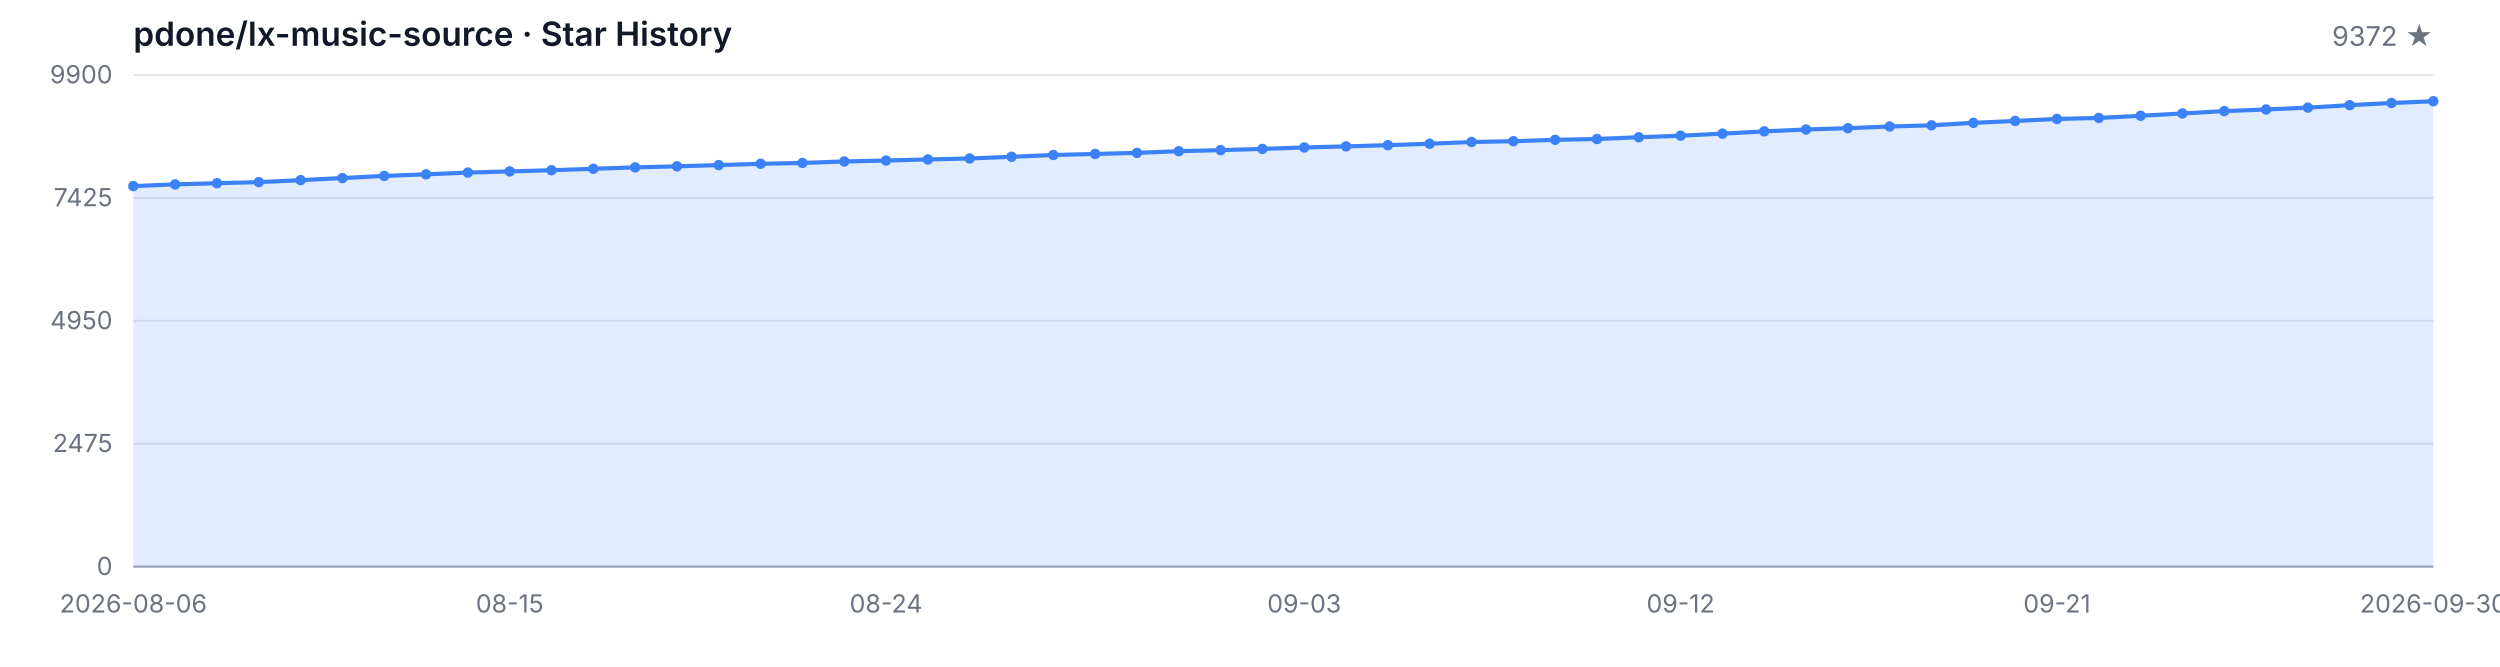
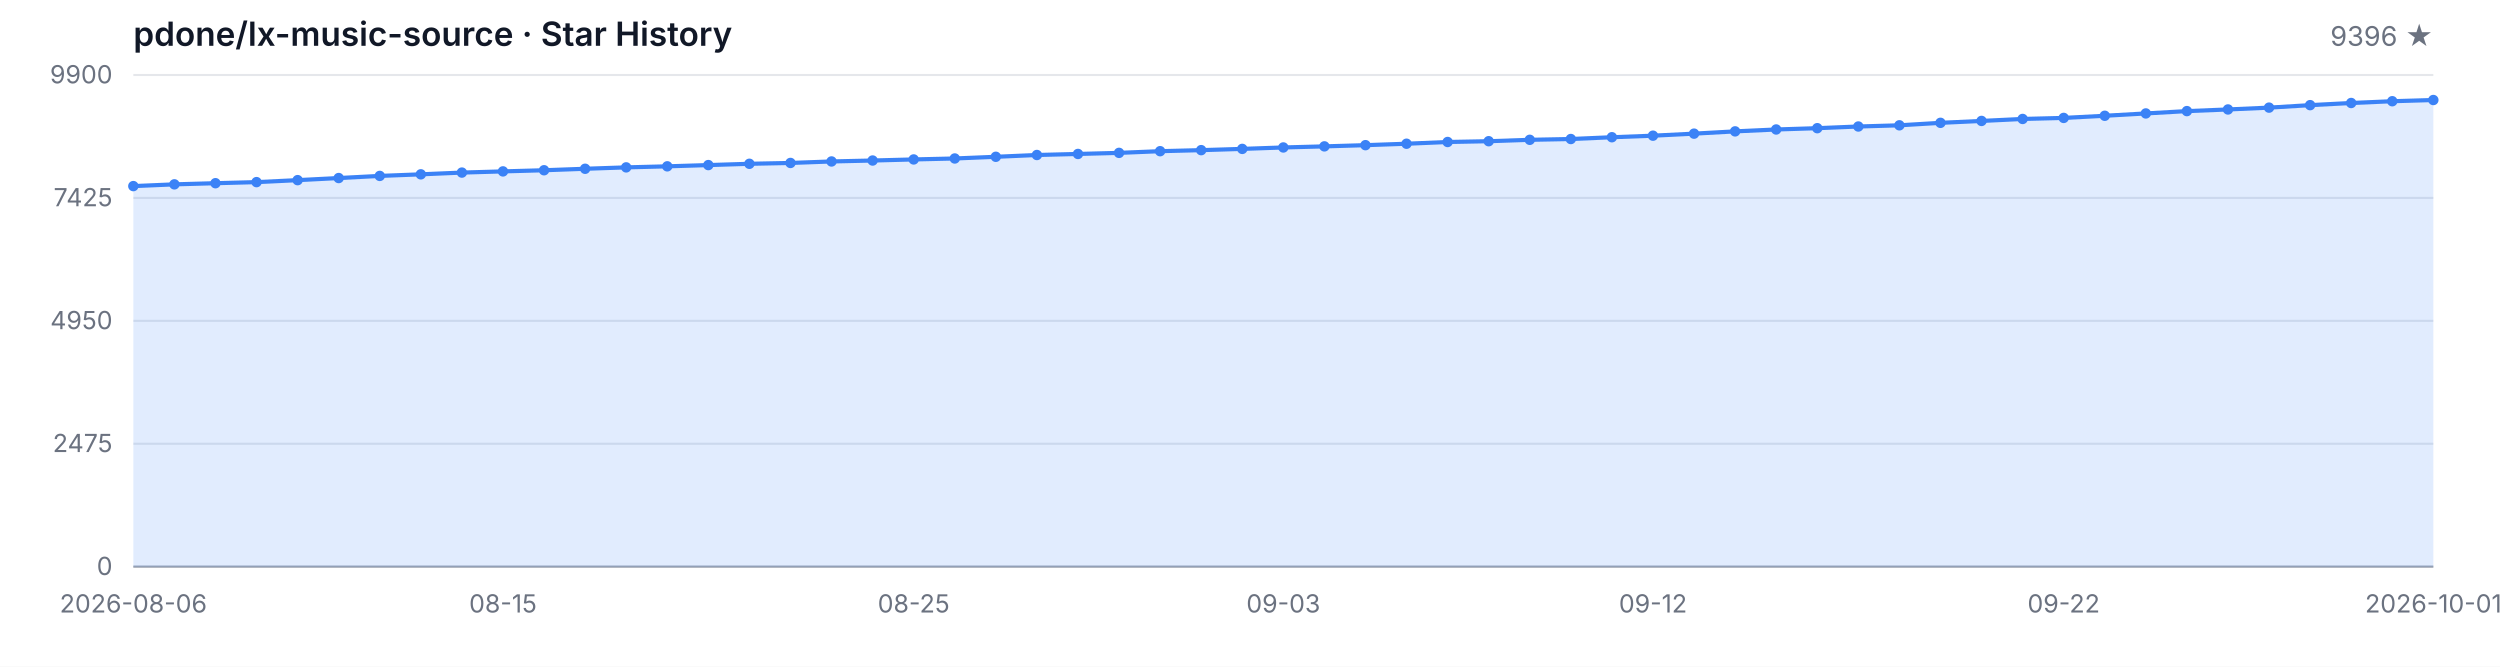
<svg xmlns="http://www.w3.org/2000/svg" width="1200" height="320" viewBox="0 0 1200 320" role="img" aria-label="Star History">
  <style>
  .bg { fill: #ffffff; }
  .grid { stroke: #e5e7eb; stroke-width: 1; }
  .axis { stroke: #9ca3af; stroke-width: 1; }
  .area { fill: rgba(59, 130, 246, 0.15); }
  .line { fill: none; stroke: #3b82f6; stroke-width: 2; stroke-linejoin: round; stroke-linecap: round; }
  .dot { fill: #3b82f6; }
  .tlabel { fill: #6b7280; font-family: -apple-system, BlinkMacSystemFont, 'Segoe UI', sans-serif; font-size: 12px; }
  .title { fill: #111827; font-family: -apple-system, BlinkMacSystemFont, 'Segoe UI', sans-serif; font-size: 16px; font-weight: 600; }
  .subtitle { fill: #6b7280; font-family: -apple-system, BlinkMacSystemFont, 'Segoe UI', sans-serif; font-size: 13px; }
  @media (prefers-color-scheme: dark) {
    .bg { fill: #0d1117; }
    .grid { stroke: #21262d; }
    .axis { stroke: #484f58; }
    .area { fill: rgba(58, 132, 255, 0.18); }
    .line { stroke: #58a6ff; }
    .dot { fill: #58a6ff; }
    .tlabel { fill: #8b949e; }
    .title { fill: #c9d1d9; }
    .subtitle { fill: #8b949e; }
  }
</style>
  <rect class="bg" width="1200" height="320" />
  <text class="title" x="64" y="22">pdone/lx-music-source · Star History</text>
-   <text class="subtitle" x="1168" y="22" text-anchor="end">9372 ★</text>
+   <text class="subtitle" x="1168" y="22" text-anchor="end">9396 ★</text>
  <line class="grid" x1="64" y1="272.00" x2="1168" y2="272.00" />
  <line class="grid" x1="64" y1="213.00" x2="1168" y2="213.00" />
  <line class="grid" x1="64" y1="154.00" x2="1168" y2="154.00" />
  <line class="grid" x1="64" y1="95.00" x2="1168" y2="95.00" />
  <line class="grid" x1="64" y1="36.00" x2="1168" y2="36.00" />
  <text class="tlabel" x="54" y="276.00" text-anchor="end">0</text>
  <text class="tlabel" x="54" y="217.00" text-anchor="end">2475</text>
  <text class="tlabel" x="54" y="158.00" text-anchor="end">4950</text>
  <text class="tlabel" x="54" y="99.00" text-anchor="end">7425</text>
  <text class="tlabel" x="54" y="40.00" text-anchor="end">9900</text>
  <line class="axis" x1="64" y1="272" x2="1168" y2="272" />
-   <path class="area" d="M 64.00 272.00 L 64.00 89.33 L 84.07 88.49 L 104.15 87.94 L 124.22 87.42 L 144.29 86.47 L 164.36 85.46 L 184.44 84.44 L 204.51 83.68 L 224.58 82.84 L 244.65 82.27 L 264.73 81.72 L 284.80 81.01 L 304.87 80.34 L 324.95 79.84 L 345.02 79.24 L 365.09 78.62 L 385.16 78.22 L 405.24 77.50 L 425.31 77.05 L 445.38 76.53 L 465.45 76.07 L 485.53 75.26 L 505.60 74.40 L 525.67 73.90 L 545.75 73.38 L 565.82 72.57 L 585.89 72.07 L 605.96 71.47 L 626.04 70.78 L 646.11 70.26 L 666.18 69.68 L 686.25 68.99 L 706.33 68.16 L 726.40 67.78 L 746.47 67.11 L 766.55 66.73 L 786.62 65.87 L 806.69 65.13 L 826.76 64.15 L 846.84 63.06 L 866.91 62.15 L 886.98 61.53 L 907.05 60.72 L 927.13 60.15 L 947.20 58.96 L 967.27 58.05 L 987.35 57.10 L 1007.42 56.60 L 1027.49 55.57 L 1047.56 54.45 L 1067.64 53.33 L 1087.71 52.54 L 1107.78 51.66 L 1127.85 50.47 L 1147.93 49.44 L 1168.00 48.59 L 1168.00 272.00 Z" />
-   <path class="line" d="M 64.00 89.33 L 84.07 88.49 L 104.15 87.94 L 124.22 87.42 L 144.29 86.47 L 164.36 85.46 L 184.44 84.44 L 204.51 83.68 L 224.58 82.84 L 244.65 82.27 L 264.73 81.72 L 284.80 81.01 L 304.87 80.34 L 324.95 79.84 L 345.02 79.24 L 365.09 78.62 L 385.16 78.22 L 405.24 77.50 L 425.31 77.05 L 445.38 76.53 L 465.45 76.07 L 485.53 75.26 L 505.60 74.40 L 525.67 73.90 L 545.75 73.38 L 565.82 72.57 L 585.89 72.07 L 605.96 71.47 L 626.04 70.78 L 646.11 70.26 L 666.18 69.68 L 686.25 68.99 L 706.33 68.16 L 726.40 67.78 L 746.47 67.11 L 766.55 66.73 L 786.62 65.87 L 806.69 65.13 L 826.76 64.15 L 846.84 63.06 L 866.91 62.15 L 886.98 61.53 L 907.05 60.72 L 927.13 60.15 L 947.20 58.96 L 967.27 58.05 L 987.35 57.10 L 1007.42 56.60 L 1027.49 55.57 L 1047.56 54.45 L 1067.64 53.33 L 1087.71 52.54 L 1107.78 51.66 L 1127.85 50.47 L 1147.93 49.44 L 1168.00 48.59" />
+   <path class="area" d="M 64.00 272.00 L 64.00 89.33 L 83.71 88.49 L 103.43 87.94 L 123.14 87.42 L 142.86 86.47 L 162.57 85.46 L 182.29 84.44 L 202.00 83.68 L 221.71 82.84 L 241.43 82.27 L 261.14 81.72 L 280.86 81.01 L 300.57 80.34 L 320.29 79.84 L 340.00 79.24 L 359.71 78.62 L 379.43 78.22 L 399.14 77.50 L 418.86 77.05 L 438.57 76.53 L 458.29 76.07 L 478.00 75.26 L 497.71 74.40 L 517.43 73.90 L 537.14 73.38 L 556.86 72.57 L 576.57 72.07 L 596.29 71.47 L 616.00 70.78 L 635.71 70.26 L 655.43 69.68 L 675.14 68.99 L 694.86 68.16 L 714.57 67.78 L 734.29 67.11 L 754.00 66.73 L 773.71 65.87 L 793.43 65.13 L 813.14 64.15 L 832.86 63.06 L 852.57 62.15 L 872.29 61.53 L 892.00 60.72 L 911.71 60.15 L 931.43 58.96 L 951.14 58.05 L 970.86 57.10 L 990.57 56.60 L 1010.29 55.57 L 1030.00 54.45 L 1049.71 53.33 L 1069.43 52.54 L 1089.14 51.66 L 1108.86 50.47 L 1128.57 49.44 L 1148.29 48.59 L 1168.00 48.01 L 1168.00 272.00 Z" />
+   <path class="line" d="M 64.00 89.33 L 83.71 88.49 L 103.43 87.94 L 123.14 87.42 L 142.86 86.47 L 162.57 85.46 L 182.29 84.44 L 202.00 83.68 L 221.71 82.84 L 241.43 82.27 L 261.14 81.72 L 280.86 81.01 L 300.57 80.34 L 320.29 79.84 L 340.00 79.24 L 359.71 78.62 L 379.43 78.22 L 399.14 77.50 L 418.86 77.05 L 438.57 76.53 L 458.29 76.07 L 478.00 75.26 L 497.71 74.40 L 517.43 73.90 L 537.14 73.38 L 556.86 72.57 L 576.57 72.07 L 596.29 71.47 L 616.00 70.78 L 635.71 70.26 L 655.43 69.68 L 675.14 68.99 L 694.86 68.16 L 714.57 67.78 L 734.29 67.11 L 754.00 66.73 L 773.71 65.87 L 793.43 65.13 L 813.14 64.15 L 832.86 63.06 L 852.57 62.15 L 872.29 61.53 L 892.00 60.72 L 911.71 60.15 L 931.43 58.96 L 951.14 58.05 L 970.86 57.10 L 990.57 56.60 L 1010.29 55.57 L 1030.00 54.45 L 1049.71 53.33 L 1069.43 52.54 L 1089.14 51.66 L 1108.86 50.47 L 1128.57 49.44 L 1148.29 48.59 L 1168.00 48.01" />
  <circle class="dot" cx="64.00" cy="89.33" r="2.5" />
-   <circle class="dot" cx="84.07" cy="88.49" r="2.5" />
-   <circle class="dot" cx="104.15" cy="87.94" r="2.5" />
-   <circle class="dot" cx="124.22" cy="87.42" r="2.5" />
-   <circle class="dot" cx="144.29" cy="86.47" r="2.5" />
-   <circle class="dot" cx="164.36" cy="85.46" r="2.5" />
-   <circle class="dot" cx="184.44" cy="84.44" r="2.5" />
-   <circle class="dot" cx="204.51" cy="83.68" r="2.5" />
-   <circle class="dot" cx="224.58" cy="82.84" r="2.5" />
-   <circle class="dot" cx="244.65" cy="82.27" r="2.5" />
-   <circle class="dot" cx="264.73" cy="81.72" r="2.5" />
-   <circle class="dot" cx="284.80" cy="81.01" r="2.5" />
-   <circle class="dot" cx="304.87" cy="80.34" r="2.5" />
-   <circle class="dot" cx="324.95" cy="79.84" r="2.5" />
-   <circle class="dot" cx="345.02" cy="79.24" r="2.5" />
-   <circle class="dot" cx="365.09" cy="78.62" r="2.5" />
-   <circle class="dot" cx="385.16" cy="78.22" r="2.5" />
-   <circle class="dot" cx="405.24" cy="77.50" r="2.5" />
-   <circle class="dot" cx="425.31" cy="77.05" r="2.5" />
-   <circle class="dot" cx="445.38" cy="76.53" r="2.5" />
-   <circle class="dot" cx="465.45" cy="76.07" r="2.5" />
-   <circle class="dot" cx="485.53" cy="75.26" r="2.5" />
-   <circle class="dot" cx="505.60" cy="74.40" r="2.5" />
-   <circle class="dot" cx="525.67" cy="73.90" r="2.5" />
-   <circle class="dot" cx="545.75" cy="73.38" r="2.5" />
-   <circle class="dot" cx="565.82" cy="72.57" r="2.5" />
-   <circle class="dot" cx="585.89" cy="72.07" r="2.5" />
-   <circle class="dot" cx="605.96" cy="71.47" r="2.5" />
-   <circle class="dot" cx="626.04" cy="70.78" r="2.5" />
-   <circle class="dot" cx="646.11" cy="70.26" r="2.5" />
-   <circle class="dot" cx="666.18" cy="69.68" r="2.5" />
-   <circle class="dot" cx="686.25" cy="68.99" r="2.5" />
-   <circle class="dot" cx="706.33" cy="68.16" r="2.5" />
-   <circle class="dot" cx="726.40" cy="67.78" r="2.5" />
-   <circle class="dot" cx="746.47" cy="67.11" r="2.5" />
-   <circle class="dot" cx="766.55" cy="66.73" r="2.5" />
-   <circle class="dot" cx="786.62" cy="65.87" r="2.5" />
-   <circle class="dot" cx="806.69" cy="65.13" r="2.5" />
-   <circle class="dot" cx="826.76" cy="64.15" r="2.5" />
-   <circle class="dot" cx="846.84" cy="63.06" r="2.5" />
-   <circle class="dot" cx="866.91" cy="62.15" r="2.5" />
-   <circle class="dot" cx="886.98" cy="61.53" r="2.5" />
-   <circle class="dot" cx="907.05" cy="60.72" r="2.5" />
-   <circle class="dot" cx="927.13" cy="60.15" r="2.5" />
-   <circle class="dot" cx="947.20" cy="58.96" r="2.5" />
-   <circle class="dot" cx="967.27" cy="58.05" r="2.5" />
-   <circle class="dot" cx="987.35" cy="57.10" r="2.5" />
-   <circle class="dot" cx="1007.42" cy="56.60" r="2.5" />
-   <circle class="dot" cx="1027.49" cy="55.57" r="2.5" />
-   <circle class="dot" cx="1047.56" cy="54.45" r="2.5" />
-   <circle class="dot" cx="1067.64" cy="53.33" r="2.5" />
-   <circle class="dot" cx="1087.71" cy="52.54" r="2.5" />
-   <circle class="dot" cx="1107.78" cy="51.66" r="2.5" />
-   <circle class="dot" cx="1127.85" cy="50.47" r="2.5" />
-   <circle class="dot" cx="1147.93" cy="49.44" r="2.5" />
-   <circle class="dot" cx="1168.00" cy="48.59" r="2.5" />
+   <circle class="dot" cx="83.71" cy="88.49" r="2.5" />
+   <circle class="dot" cx="103.43" cy="87.94" r="2.5" />
+   <circle class="dot" cx="123.14" cy="87.42" r="2.5" />
+   <circle class="dot" cx="142.86" cy="86.47" r="2.5" />
+   <circle class="dot" cx="162.57" cy="85.46" r="2.5" />
+   <circle class="dot" cx="182.29" cy="84.44" r="2.5" />
+   <circle class="dot" cx="202.00" cy="83.68" r="2.5" />
+   <circle class="dot" cx="221.71" cy="82.84" r="2.5" />
+   <circle class="dot" cx="241.43" cy="82.27" r="2.5" />
+   <circle class="dot" cx="261.14" cy="81.72" r="2.5" />
+   <circle class="dot" cx="280.86" cy="81.01" r="2.5" />
+   <circle class="dot" cx="300.57" cy="80.34" r="2.5" />
+   <circle class="dot" cx="320.29" cy="79.84" r="2.5" />
+   <circle class="dot" cx="340.00" cy="79.24" r="2.5" />
+   <circle class="dot" cx="359.71" cy="78.62" r="2.5" />
+   <circle class="dot" cx="379.43" cy="78.22" r="2.5" />
+   <circle class="dot" cx="399.14" cy="77.50" r="2.5" />
+   <circle class="dot" cx="418.86" cy="77.05" r="2.5" />
+   <circle class="dot" cx="438.57" cy="76.53" r="2.5" />
+   <circle class="dot" cx="458.29" cy="76.07" r="2.5" />
+   <circle class="dot" cx="478.00" cy="75.26" r="2.5" />
+   <circle class="dot" cx="497.71" cy="74.40" r="2.5" />
+   <circle class="dot" cx="517.43" cy="73.90" r="2.5" />
+   <circle class="dot" cx="537.14" cy="73.38" r="2.5" />
+   <circle class="dot" cx="556.86" cy="72.57" r="2.5" />
+   <circle class="dot" cx="576.57" cy="72.07" r="2.5" />
+   <circle class="dot" cx="596.29" cy="71.47" r="2.5" />
+   <circle class="dot" cx="616.00" cy="70.78" r="2.5" />
+   <circle class="dot" cx="635.71" cy="70.26" r="2.5" />
+   <circle class="dot" cx="655.43" cy="69.68" r="2.5" />
+   <circle class="dot" cx="675.14" cy="68.99" r="2.5" />
+   <circle class="dot" cx="694.86" cy="68.16" r="2.5" />
+   <circle class="dot" cx="714.57" cy="67.78" r="2.5" />
+   <circle class="dot" cx="734.29" cy="67.11" r="2.5" />
+   <circle class="dot" cx="754.00" cy="66.73" r="2.5" />
+   <circle class="dot" cx="773.71" cy="65.87" r="2.5" />
+   <circle class="dot" cx="793.43" cy="65.13" r="2.5" />
+   <circle class="dot" cx="813.14" cy="64.15" r="2.5" />
+   <circle class="dot" cx="832.86" cy="63.06" r="2.5" />
+   <circle class="dot" cx="852.57" cy="62.15" r="2.5" />
+   <circle class="dot" cx="872.29" cy="61.53" r="2.5" />
+   <circle class="dot" cx="892.00" cy="60.72" r="2.5" />
+   <circle class="dot" cx="911.71" cy="60.15" r="2.5" />
+   <circle class="dot" cx="931.43" cy="58.96" r="2.5" />
+   <circle class="dot" cx="951.14" cy="58.05" r="2.5" />
+   <circle class="dot" cx="970.86" cy="57.10" r="2.5" />
+   <circle class="dot" cx="990.57" cy="56.60" r="2.5" />
+   <circle class="dot" cx="1010.29" cy="55.57" r="2.5" />
+   <circle class="dot" cx="1030.00" cy="54.45" r="2.5" />
+   <circle class="dot" cx="1049.71" cy="53.33" r="2.5" />
+   <circle class="dot" cx="1069.43" cy="52.54" r="2.5" />
+   <circle class="dot" cx="1089.14" cy="51.66" r="2.5" />
+   <circle class="dot" cx="1108.86" cy="50.47" r="2.5" />
+   <circle class="dot" cx="1128.57" cy="49.44" r="2.5" />
+   <circle class="dot" cx="1148.29" cy="48.59" r="2.5" />
+   <circle class="dot" cx="1168.00" cy="48.01" r="2.5" />
  <text class="tlabel" x="64.00" y="294" text-anchor="middle">2026-08-06</text>
-   <text class="tlabel" x="244.65" y="294" text-anchor="middle">08-15</text>
-   <text class="tlabel" x="425.31" y="294" text-anchor="middle">08-24</text>
-   <text class="tlabel" x="626.04" y="294" text-anchor="middle">09-03</text>
-   <text class="tlabel" x="806.69" y="294" text-anchor="middle">09-12</text>
-   <text class="tlabel" x="987.35" y="294" text-anchor="middle">09-21</text>
-   <text class="tlabel" x="1168.00" y="294" text-anchor="middle">2026-09-30</text>
+   <text class="tlabel" x="241.43" y="294" text-anchor="middle">08-15</text>
+   <text class="tlabel" x="438.57" y="294" text-anchor="middle">08-25</text>
+   <text class="tlabel" x="616.00" y="294" text-anchor="middle">09-03</text>
+   <text class="tlabel" x="793.43" y="294" text-anchor="middle">09-12</text>
+   <text class="tlabel" x="990.57" y="294" text-anchor="middle">09-22</text>
+   <text class="tlabel" x="1168.00" y="294" text-anchor="middle">2026-10-01</text>
</svg>
